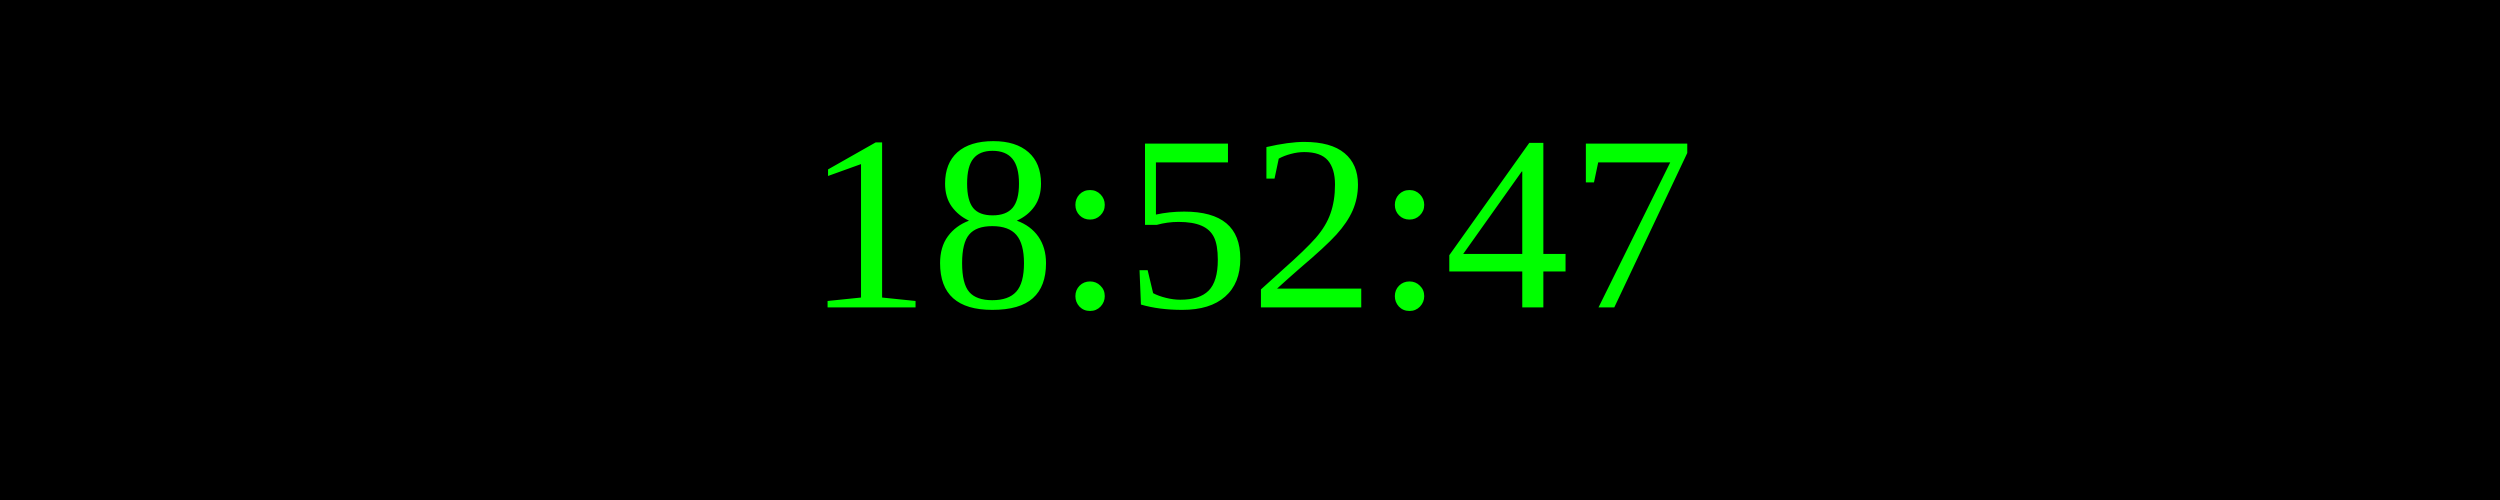
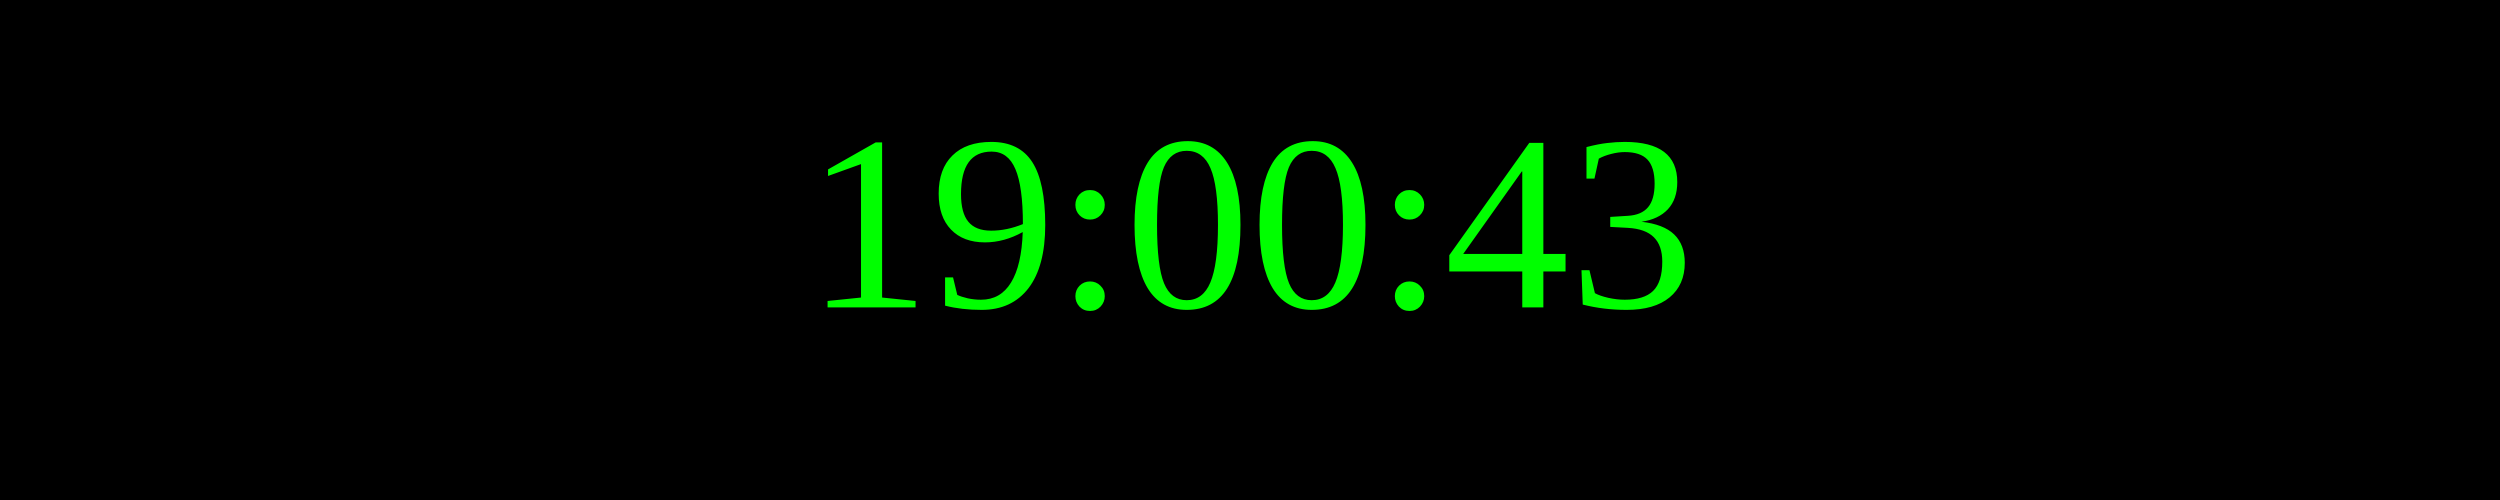
<svg xmlns="http://www.w3.org/2000/svg" width="250" height="50">
  <rect width="100%" height="100%" fill="black" />
  <text x="50%" y="50%" font-size="25" fill="lime" text-anchor="middle" dominant-baseline="middle">
- 18:52:47
+ 19:00:43
</text>
</svg>
